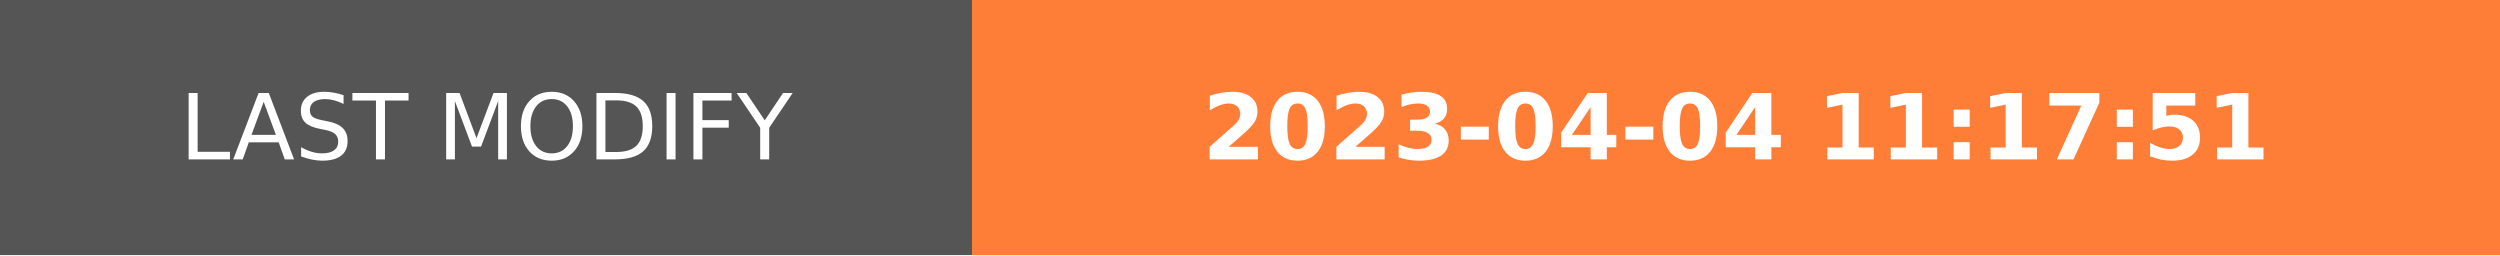
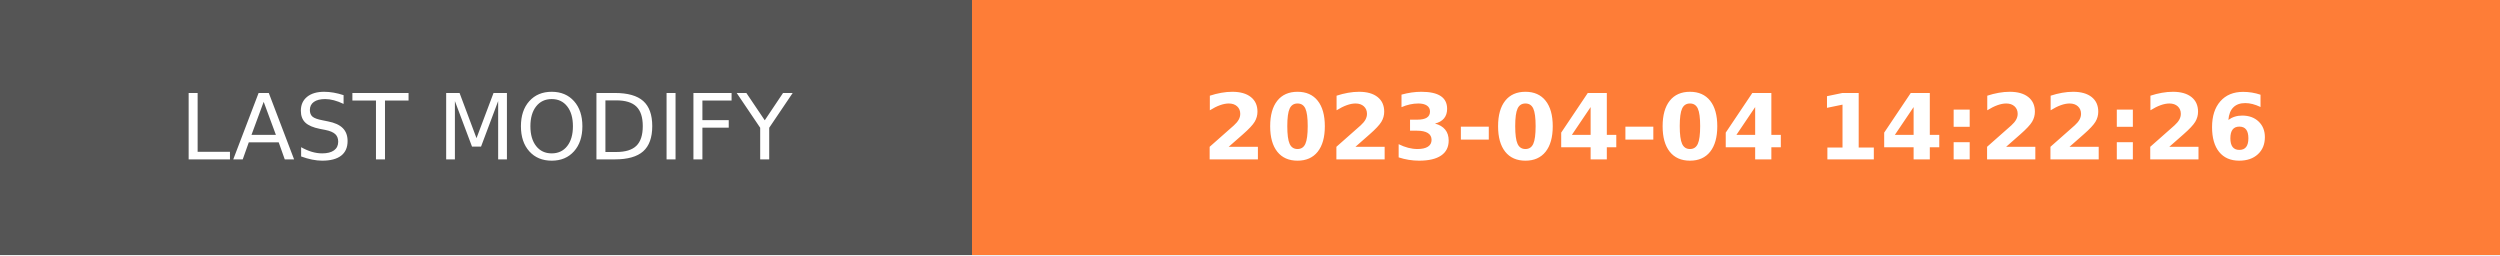
- <svg xmlns="http://www.w3.org/2000/svg" width="274.5" height="28" role="img" aria-label="LAST MODIFY: 2023-04-04 11:17:51">
+ <svg xmlns="http://www.w3.org/2000/svg" width="274.5" height="28" role="img" aria-label="LAST MODIFY: 2023-04-04 14:22:26">
  <g shape-rendering="crispEdges">
    <rect width="106.75" height="28" fill="#555" />
    <rect x="106.75" width="167.75" height="28" fill="#fe7d37" />
  </g>
  <g fill="#fff" text-anchor="middle" font-family="Verdana,Geneva,DejaVu Sans,sans-serif" text-rendering="geometricPrecision" font-size="100">
    <text transform="scale(.1)" x="533.75" y="175" textLength="827.5" fill="#fff">LAST MODIFY</text>
-     <text transform="scale(.1)" x="1906.25" y="175" textLength="1437.5" fill="#fff" font-weight="bold">2023-04-04 11:17:51</text>
+     <text transform="scale(.1)" x="1906.25" y="175" textLength="1437.5" fill="#fff" font-weight="bold">2023-04-04 14:22:26</text>
  </g>
</svg>
